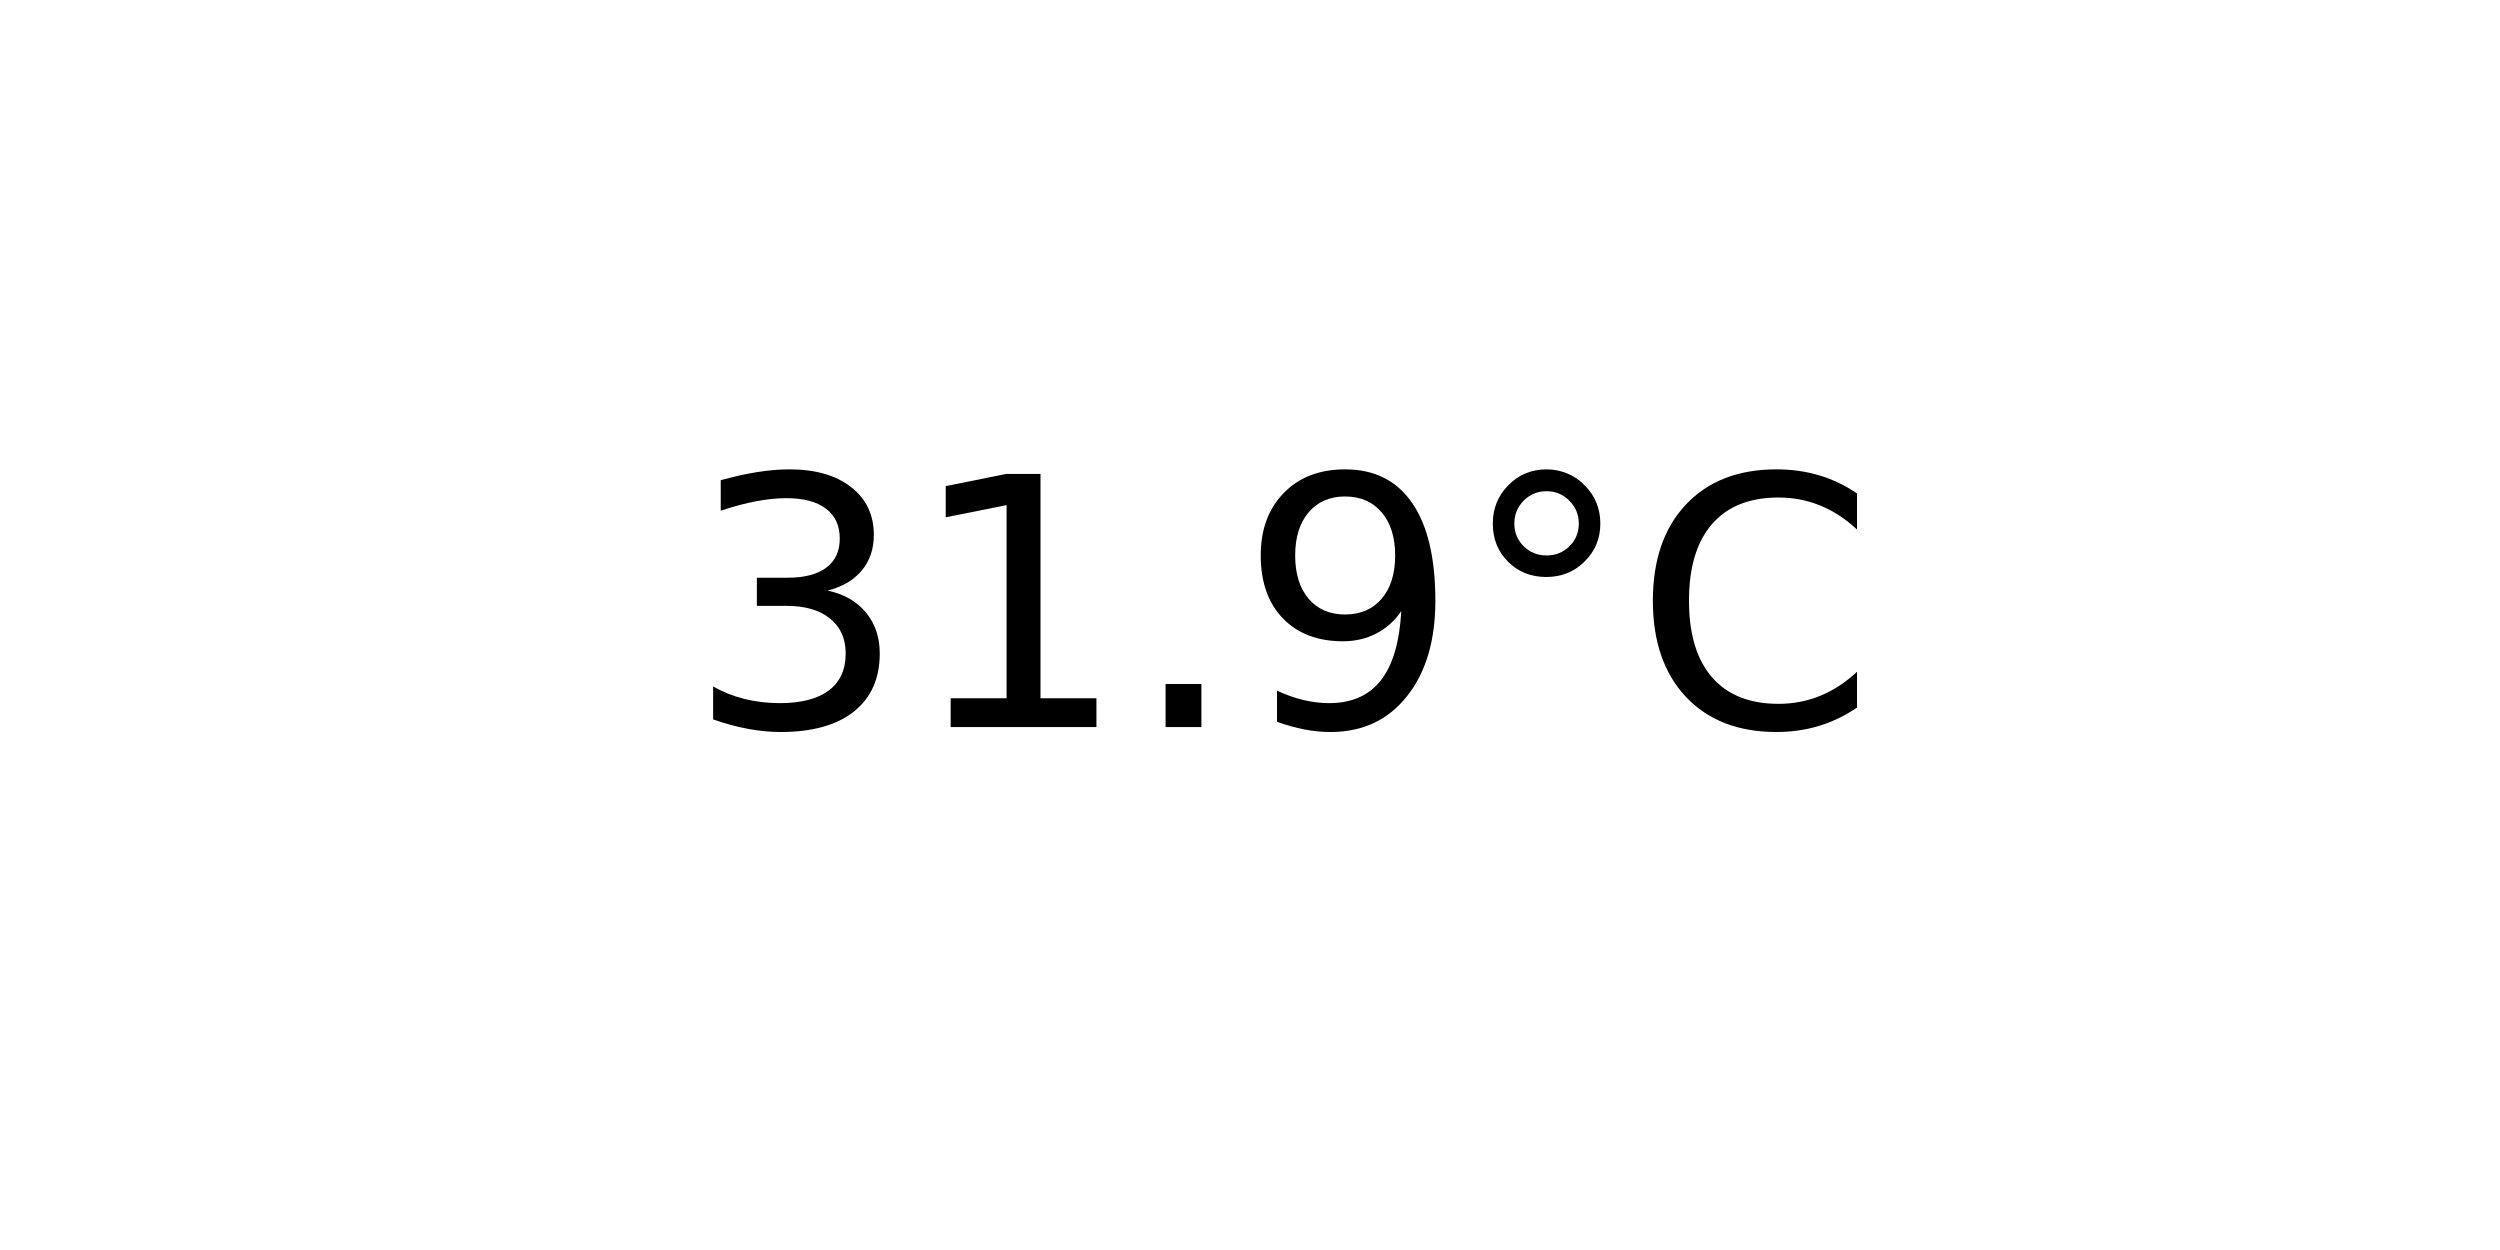
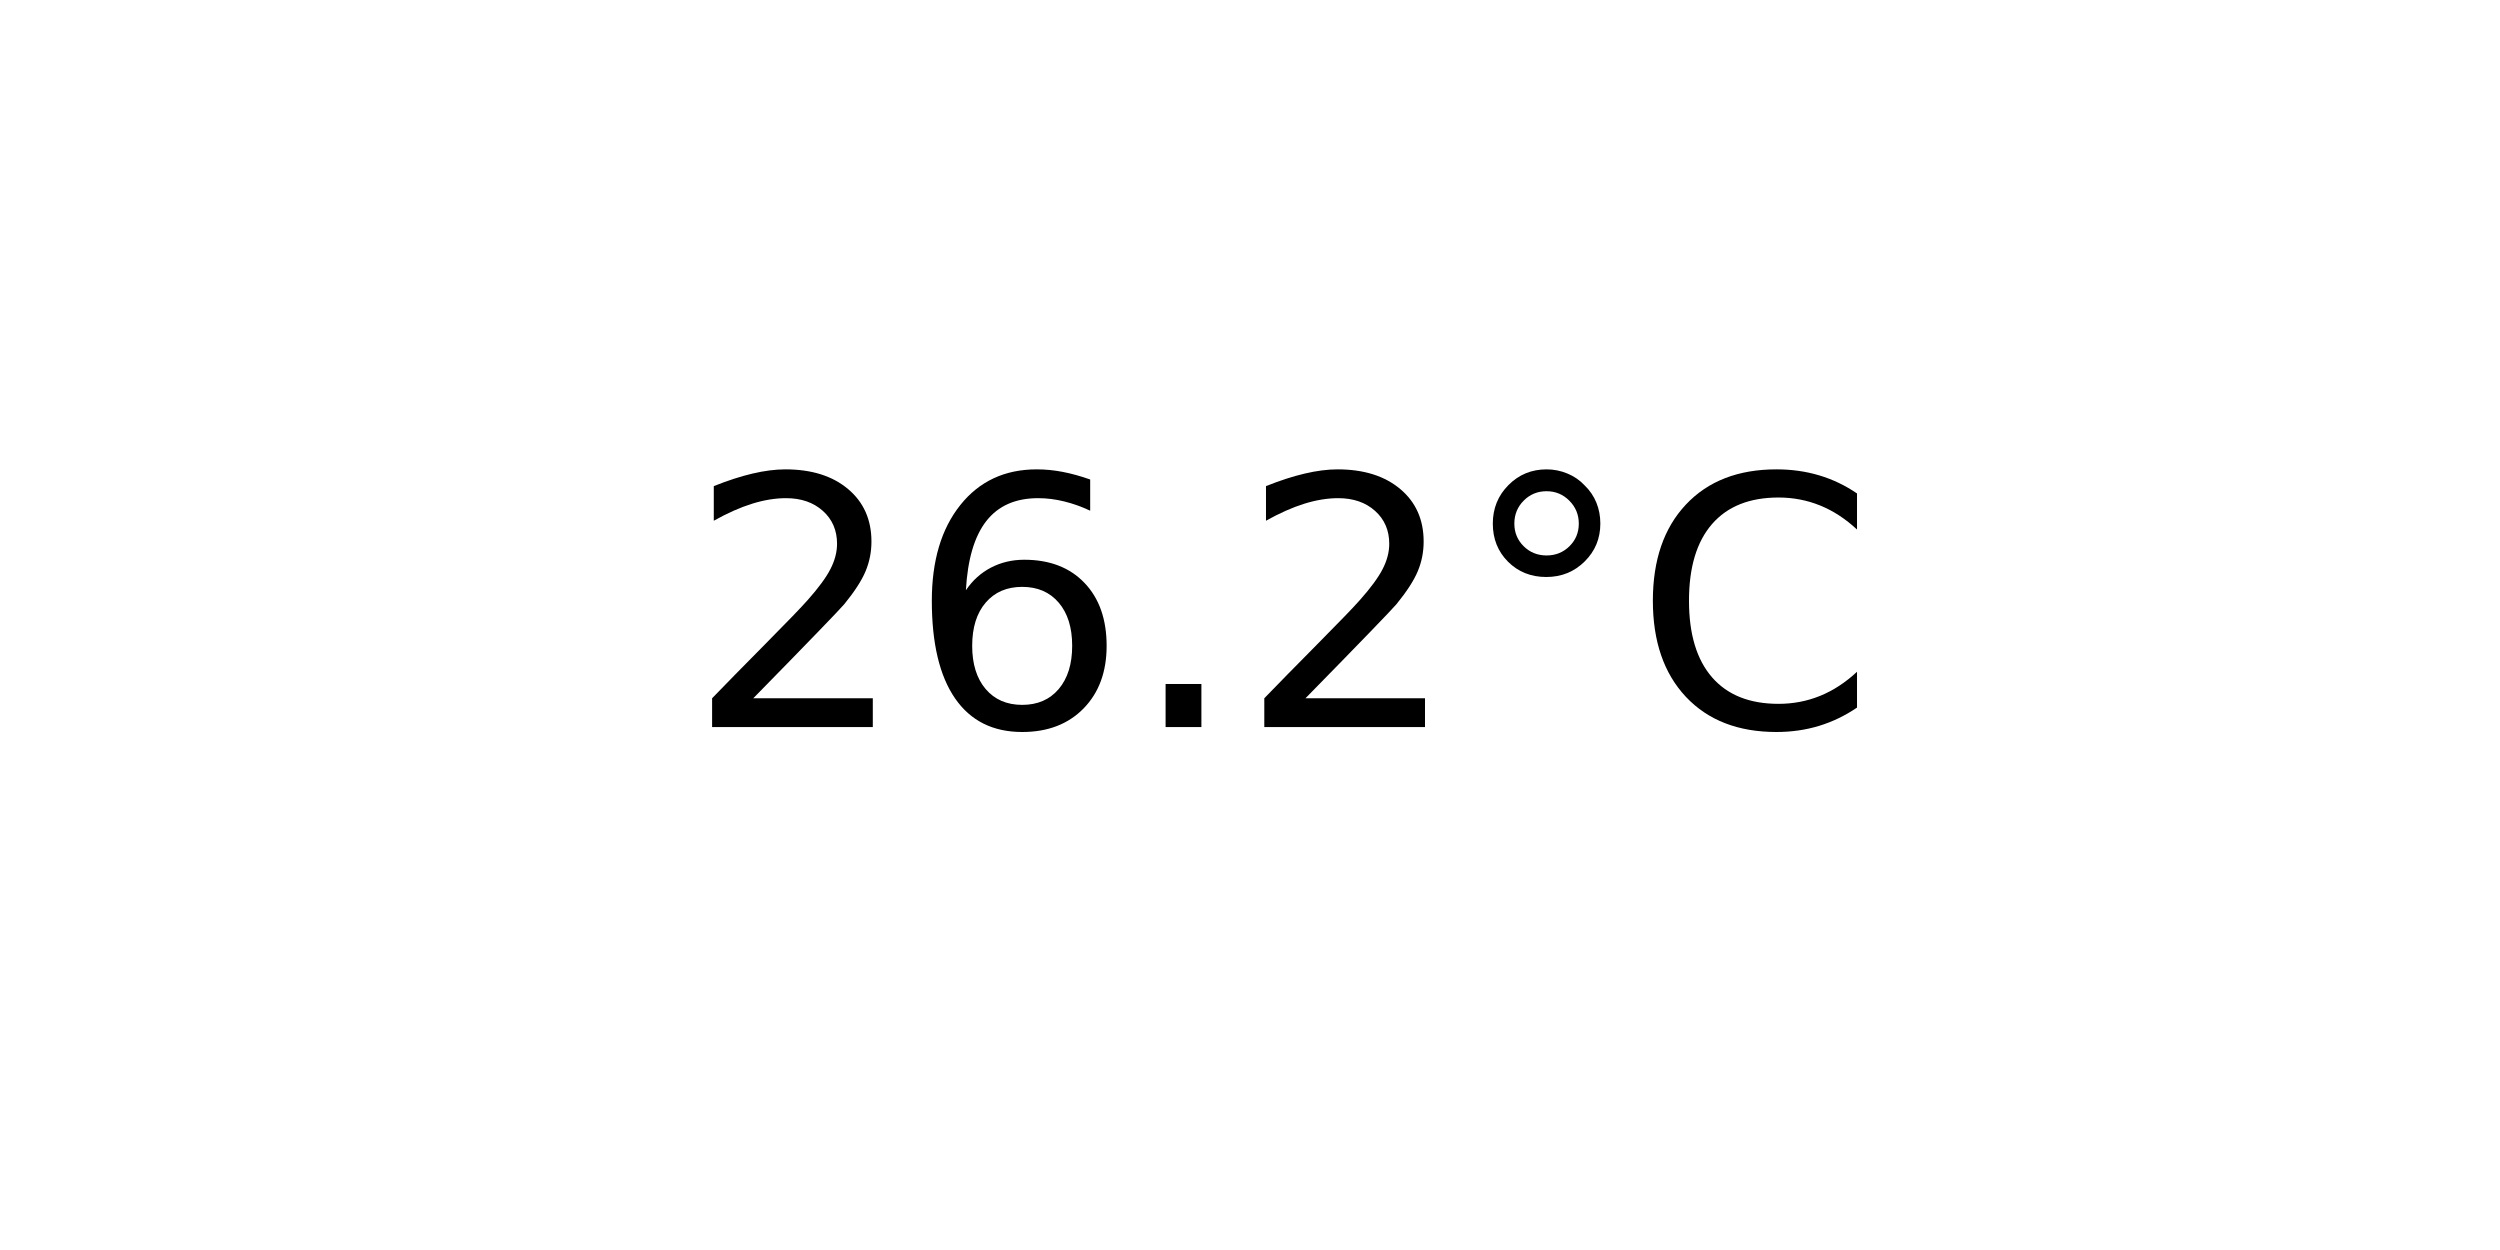
<svg xmlns="http://www.w3.org/2000/svg" xmlns:xlink="http://www.w3.org/1999/xlink" width="72pt" height="36pt" viewBox="0 0 72 36" version="1.1">
  <defs>
    <style type="text/css">*{stroke-linejoin: round; stroke-linecap: butt}</style>
  </defs>
  <g id="figure_1">
    <g id="axes_1">
      <g id="text_1">
        <g transform="translate(19.77578 20.93937) scale(0.1 -0.1)">
          <defs>
-             <path id="DejaVuSans-33" d="M 2597 2516  Q 3050 2419 3304 2112  Q 3559 1806 3559 1356  Q 3559 666 3084 287  Q 2609 -91 1734 -91  Q 1441 -91 1130 -33  Q 819 25 488 141  L 488 750  Q 750 597 1062 519  Q 1375 441 1716 441  Q 2309 441 2620 675  Q 2931 909 2931 1356  Q 2931 1769 2642 2001  Q 2353 2234 1838 2234  L 1294 2234  L 1294 2753  L 1863 2753  Q 2328 2753 2575 2939  Q 2822 3125 2822 3475  Q 2822 3834 2567 4026  Q 2313 4219 1838 4219  Q 1578 4219 1281 4162  Q 984 4106 628 3988  L 628 4550  Q 988 4650 1302 4700  Q 1616 4750 1894 4750  Q 2613 4750 3031 4423  Q 3450 4097 3450 3541  Q 3450 3153 3228 2886  Q 3006 2619 2597 2516  z " transform="scale(0.015625)" />
-             <path id="DejaVuSans-31" d="M 794 531  L 1825 531  L 1825 4091  L 703 3866  L 703 4441  L 1819 4666  L 2450 4666  L 2450 531  L 3481 531  L 3481 0  L 794 0  L 794 531  z " transform="scale(0.015625)" />
+             <path id="DejaVuSans-32" d="M 1228 531  L 3431 531  L 3431 0  L 469 0  L 469 531  Q 828 903 1448 1529  Q 2069 2156 2228 2338  Q 2531 2678 2651 2914  Q 2772 3150 2772 3378  Q 2772 3750 2511 3984  Q 2250 4219 1831 4219  Q 1534 4219 1204 4116  Q 875 4013 500 3803  L 500 4441  Q 881 4594 1212 4672  Q 1544 4750 1819 4750  Q 2544 4750 2975 4387  Q 3406 4025 3406 3419  Q 3406 3131 3298 2873  Q 3191 2616 2906 2266  Q 2828 2175 2409 1742  Q 1991 1309 1228 531  z " transform="scale(0.015625)" />
+             <path id="DejaVuSans-36" d="M 2113 2584  Q 1688 2584 1439 2293  Q 1191 2003 1191 1497  Q 1191 994 1439 701  Q 1688 409 2113 409  Q 2538 409 2786 701  Q 3034 994 3034 1497  Q 3034 2003 2786 2293  Q 2538 2584 2113 2584  z M 3366 4563  L 3366 3988  Q 3128 4100 2886 4159  Q 2644 4219 2406 4219  Q 1781 4219 1451 3797  Q 1122 3375 1075 2522  Q 1259 2794 1537 2939  Q 1816 3084 2150 3084  Q 2853 3084 3261 2657  Q 3669 2231 3669 1497  Q 3669 778 3244 343  Q 2819 -91 2113 -91  Q 1303 -91 875 529  Q 447 1150 447 2328  Q 447 3434 972 4092  Q 1497 4750 2381 4750  Q 2619 4750 2861 4703  Q 3103 4656 3366 4563  z " transform="scale(0.015625)" />
            <path id="DejaVuSans-2e" d="M 684 794  L 1344 794  L 1344 0  L 684 0  L 684 794  z " transform="scale(0.015625)" />
-             <path id="DejaVuSans-39" d="M 703 97  L 703 672  Q 941 559 1184 500  Q 1428 441 1663 441  Q 2288 441 2617 861  Q 2947 1281 2994 2138  Q 2813 1869 2534 1725  Q 2256 1581 1919 1581  Q 1219 1581 811 2004  Q 403 2428 403 3163  Q 403 3881 828 4315  Q 1253 4750 1959 4750  Q 2769 4750 3195 4129  Q 3622 3509 3622 2328  Q 3622 1225 3098 567  Q 2575 -91 1691 -91  Q 1453 -91 1209 -44  Q 966 3 703 97  z M 1959 2075  Q 2384 2075 2632 2365  Q 2881 2656 2881 3163  Q 2881 3666 2632 3958  Q 2384 4250 1959 4250  Q 1534 4250 1286 3958  Q 1038 3666 1038 3163  Q 1038 2656 1286 2365  Q 1534 2075 1959 2075  z " transform="scale(0.015625)" />
            <path id="DejaVuSans-b0" d="M 1600 4347  Q 1350 4347 1178 4173  Q 1006 4000 1006 3750  Q 1006 3503 1178 3333  Q 1350 3163 1600 3163  Q 1850 3163 2022 3333  Q 2194 3503 2194 3750  Q 2194 3997 2020 4172  Q 1847 4347 1600 4347  z M 1600 4750  Q 1800 4750 1984 4673  Q 2169 4597 2303 4453  Q 2447 4313 2519 4134  Q 2591 3956 2591 3750  Q 2591 3338 2302 3052  Q 2013 2766 1594 2766  Q 1172 2766 890 3047  Q 609 3328 609 3750  Q 609 4169 896 4459  Q 1184 4750 1600 4750  z " transform="scale(0.015625)" />
            <path id="DejaVuSans-43" d="M 4122 4306  L 4122 3641  Q 3803 3938 3442 4084  Q 3081 4231 2675 4231  Q 1875 4231 1450 3742  Q 1025 3253 1025 2328  Q 1025 1406 1450 917  Q 1875 428 2675 428  Q 3081 428 3442 575  Q 3803 722 4122 1019  L 4122 359  Q 3791 134 3420 21  Q 3050 -91 2638 -91  Q 1578 -91 968 557  Q 359 1206 359 2328  Q 359 3453 968 4101  Q 1578 4750 2638 4750  Q 3056 4750 3426 4639  Q 3797 4528 4122 4306  z " transform="scale(0.015625)" />
          </defs>
-           <use xlink:href="#DejaVuSans-33" />
-           <use xlink:href="#DejaVuSans-31" x="63.623" />
+           <use xlink:href="#DejaVuSans-32" />
+           <use xlink:href="#DejaVuSans-36" x="63.623" />
          <use xlink:href="#DejaVuSans-2e" x="127.246" />
-           <use xlink:href="#DejaVuSans-39" x="159.033" />
+           <use xlink:href="#DejaVuSans-32" x="159.033" />
          <use xlink:href="#DejaVuSans-b0" x="222.656" />
          <use xlink:href="#DejaVuSans-43" x="272.656" />
        </g>
      </g>
    </g>
  </g>
</svg>
